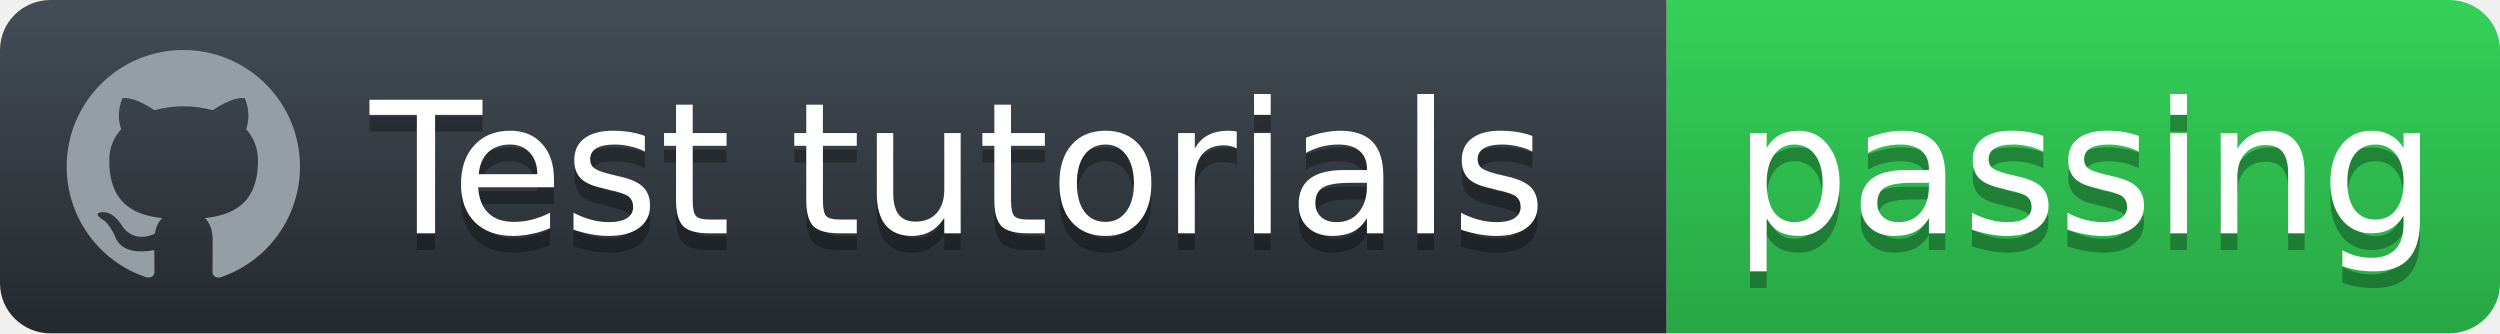
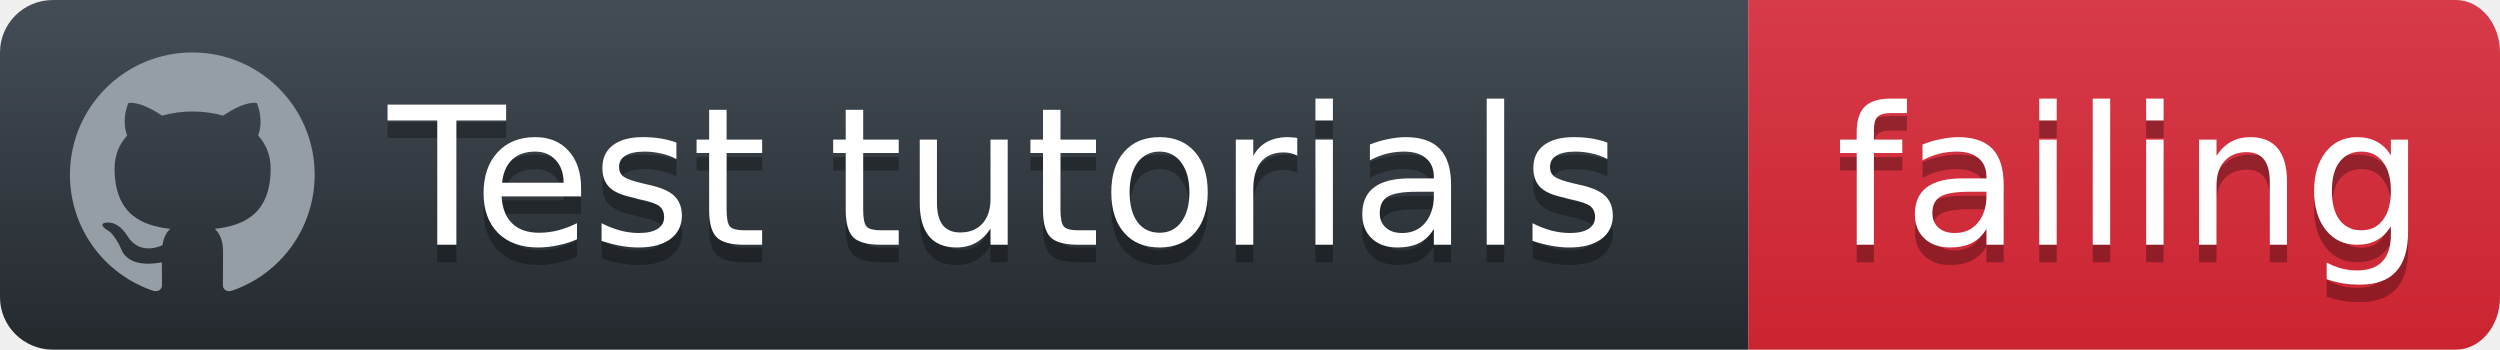
- <svg xmlns="http://www.w3.org/2000/svg" width="150" height="20">
+ <svg xmlns="http://www.w3.org/2000/svg" width="143" height="20">
  <defs>
    <linearGradient id="workflow-fill" x1="50%" y1="0%" x2="50%" y2="100%">
      <stop stop-color="#444D56" offset="0%" />
      <stop stop-color="#24292E" offset="100%" />
    </linearGradient>
    <linearGradient id="state-fill" x1="50%" y1="0%" x2="50%" y2="100%">
-       <stop stop-color="#34D058" offset="0%" />
-       <stop stop-color="#28A745" offset="100%" />
+       <stop stop-color="#D73A49" offset="0%" />
+       <stop stop-color="#CB2431" offset="100%" />
    </linearGradient>
  </defs>
  <g fill="none" fill-rule="evenodd">
    <g font-family="'DejaVu Sans',Verdana,Geneva,sans-serif" font-size="11">
      <path id="workflow-bg" d="M0,3 C0,1.343 1.355,0 3.027,0 L100,0 L100,20 L3.027,20 C1.355,20 0,18.657 0,17 L0,3 Z" fill="url(#workflow-fill)" fill-rule="nonzero" />
      <text fill="#010101" fill-opacity=".3">
        <tspan x="22.198" y="15" aria-hidden="true">Test tutorials</tspan>
      </text>
      <text fill="#FFFFFF">
        <tspan x="22.198" y="14">Test tutorials</tspan>
      </text>
    </g>
    <g transform="translate(100)" font-family="'DejaVu Sans',Verdana,Geneva,sans-serif" font-size="11">
-       <path d="M0 0h46.939C48.629 0 50 1.343 50 3v14c0 1.657-1.37 3-3.061 3H0V0z" id="state-bg" fill="url(#state-fill)" fill-rule="nonzero" />
+       <path d="M0 0h40.47C41.869 0 43 1.343 43 3v14c0 1.657-1.132 3-2.53 3H0V0z" id="state-bg" fill="url(#state-fill)" fill-rule="nonzero" />
      <text fill="#010101" fill-opacity=".3" aria-hidden="true">
-         <tspan x="4" y="15">passing</tspan>
+         <tspan x="5" y="15">failing</tspan>
      </text>
      <text fill="#FFFFFF">
-         <tspan x="4" y="14">passing</tspan>
+         <tspan x="5" y="14">failing</tspan>
      </text>
    </g>
    <path fill="#959DA5" d="M11 3c-3.868 0-7 3.132-7 7a6.996 6.996 0 0 0 4.786 6.641c.35.062.482-.148.482-.332 0-.166-.01-.718-.01-1.304-1.758.324-2.213-.429-2.353-.822-.079-.202-.42-.823-.717-.99-.245-.13-.595-.454-.01-.463.552-.009.946.508 1.077.718.63 1.058 1.636.76 2.039.577.061-.455.245-.761.446-.936-1.557-.175-3.185-.779-3.185-3.456 0-.762.271-1.392.718-1.882-.07-.175-.315-.892.07-1.855 0 0 .586-.183 1.925.718a6.5 6.5 0 0 1 1.75-.236 6.5 6.5 0 0 1 1.75.236c1.338-.91 1.925-.718 1.925-.718.385.963.14 1.68.07 1.855.446.49.717 1.112.717 1.882 0 2.686-1.636 3.28-3.194 3.456.254.219.473.639.473 1.295 0 .936-.009 1.689-.009 1.925 0 .184.131.402.481.332A7.011 7.011 0 0 0 18 10c0-3.867-3.133-7-7-7z" />
  </g>
</svg>
